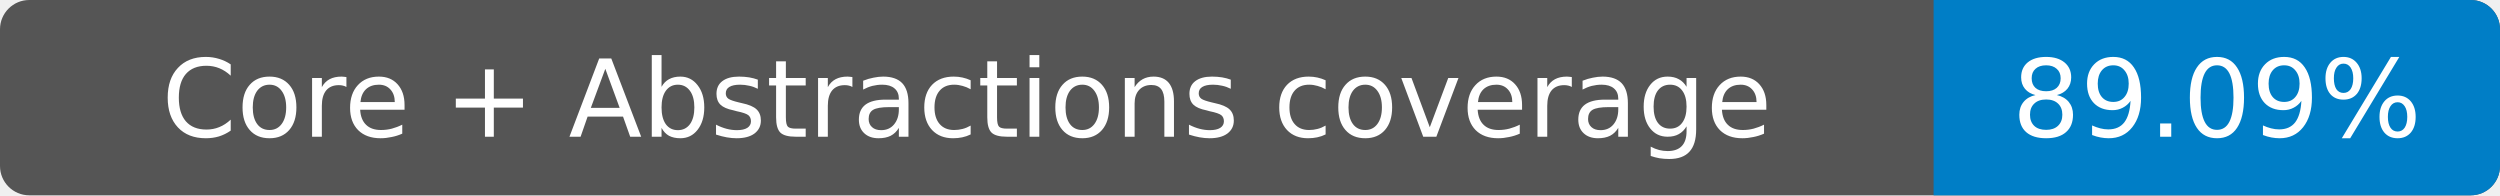
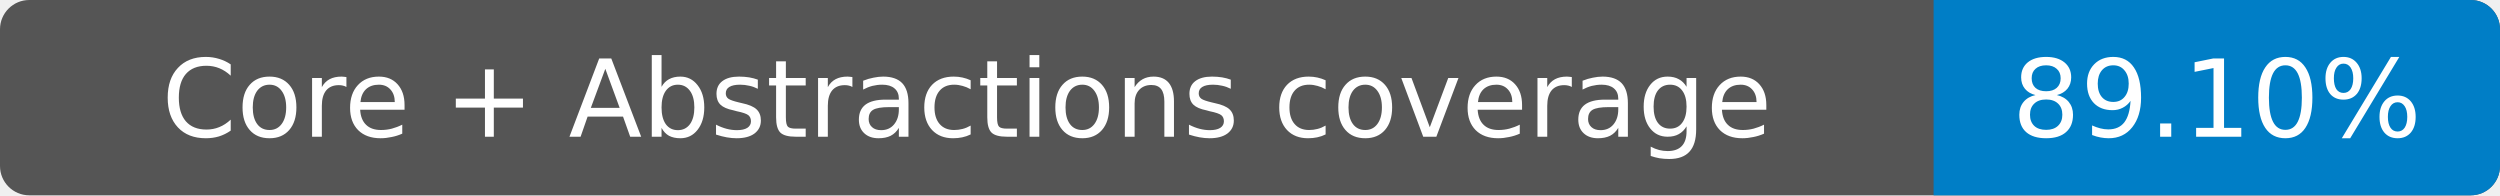
- <svg xmlns="http://www.w3.org/2000/svg" width="256" height="20" role="img" aria-label="Core + Abstractions coverage: 89.09%">
+ <svg xmlns="http://www.w3.org/2000/svg" width="256" height="20" role="img" aria-label="Core + Abstractions coverage: 89.10%">
  <rect width="256" height="20" rx="3" fill="#555" />
  <path fill="#007ec6" d="M198 0h55a3 3 0 0 1 3 3v14a3 3 0 0 1-3 3h-55z" />
  <g fill="#fff" text-anchor="middle" font-family="Verdana,DejaVu Sans,sans-serif" font-size="11">
    <text x="99" y="14">Core + Abstractions coverage</text>
-     <text x="227" y="14">89.09%</text>
+     <text x="227" y="14">89.10%</text>
  </g>
</svg>
